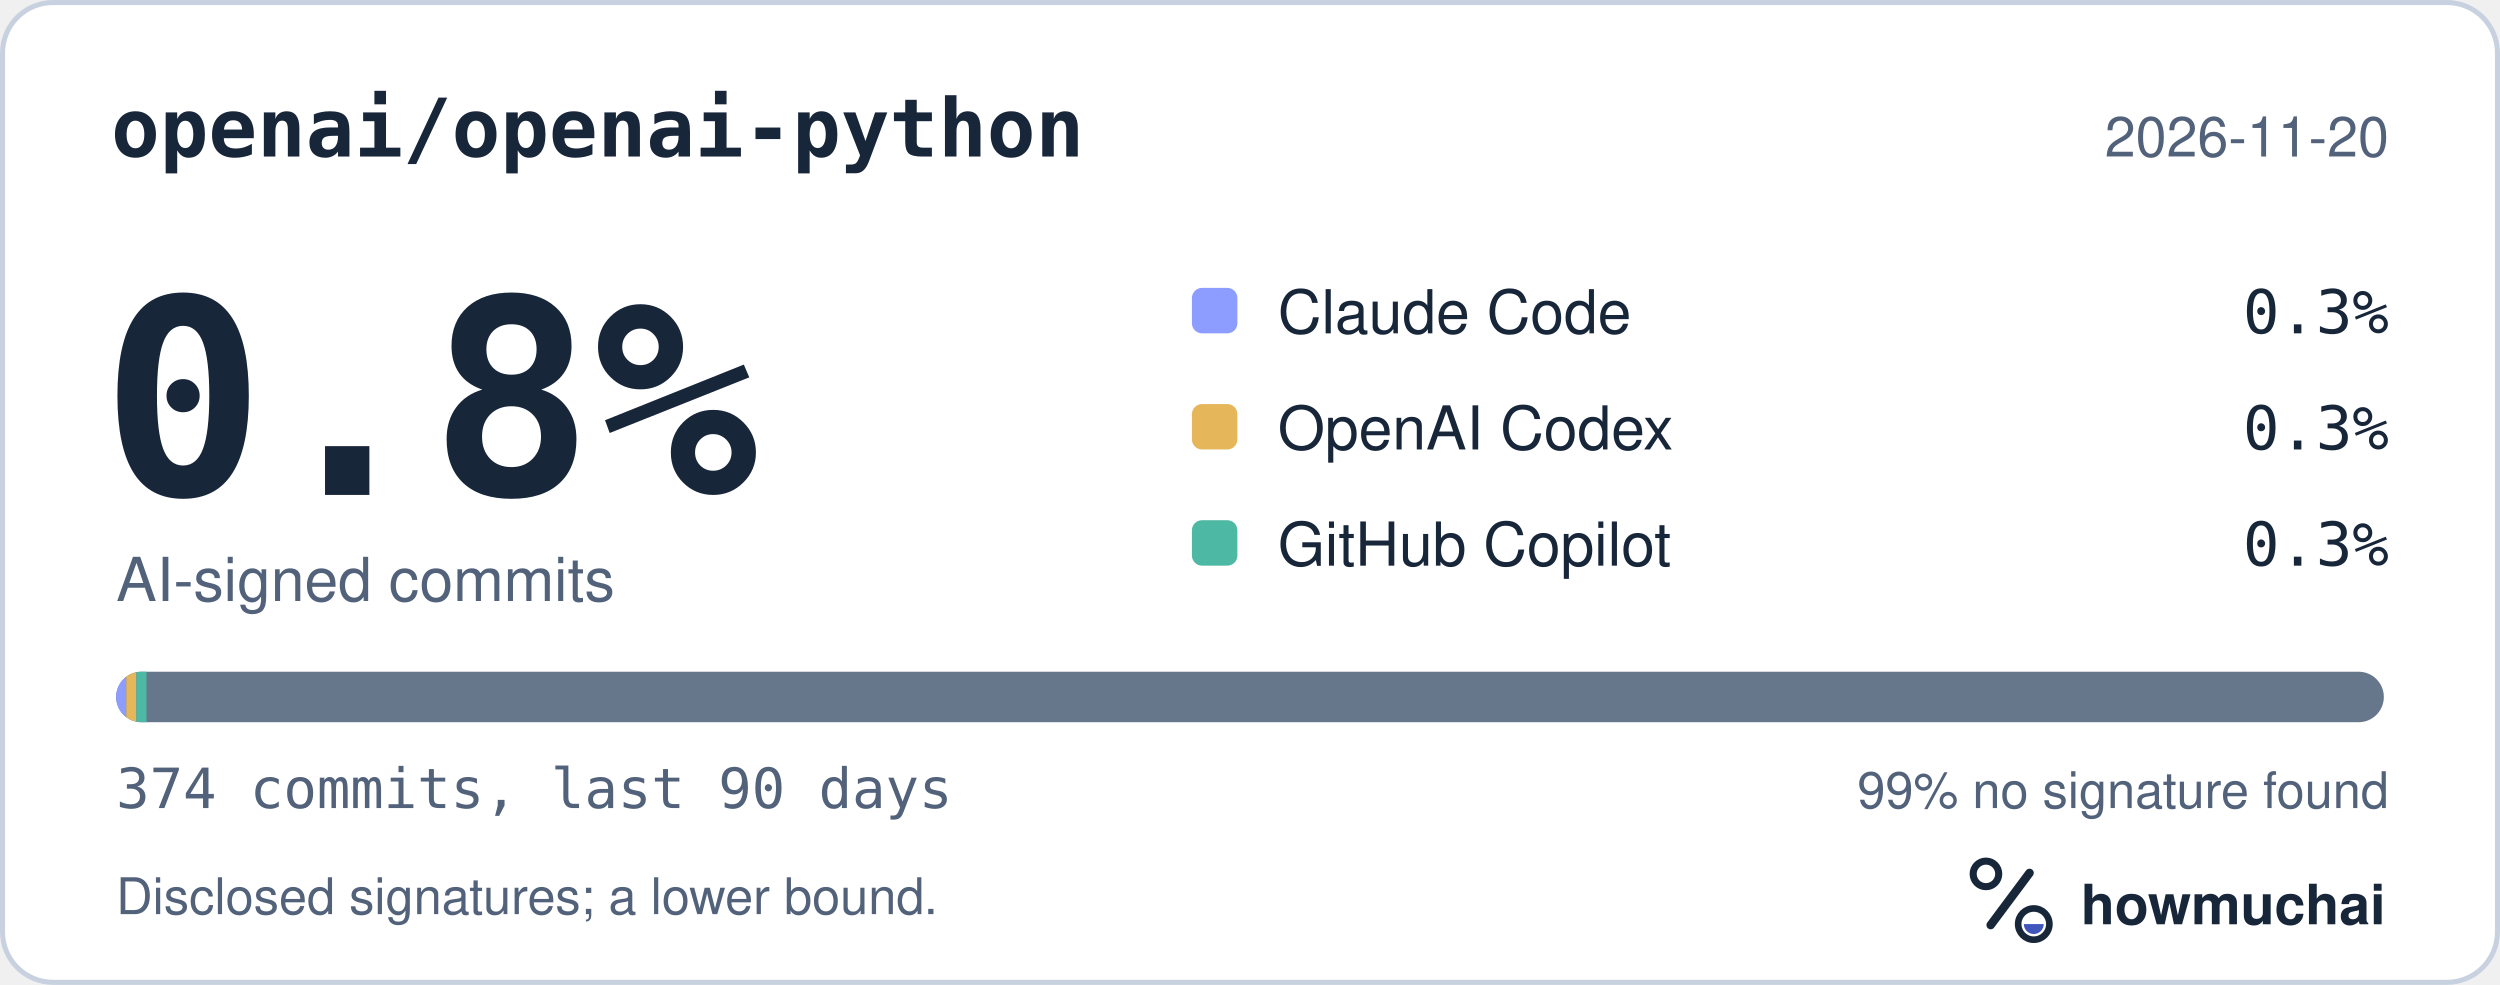
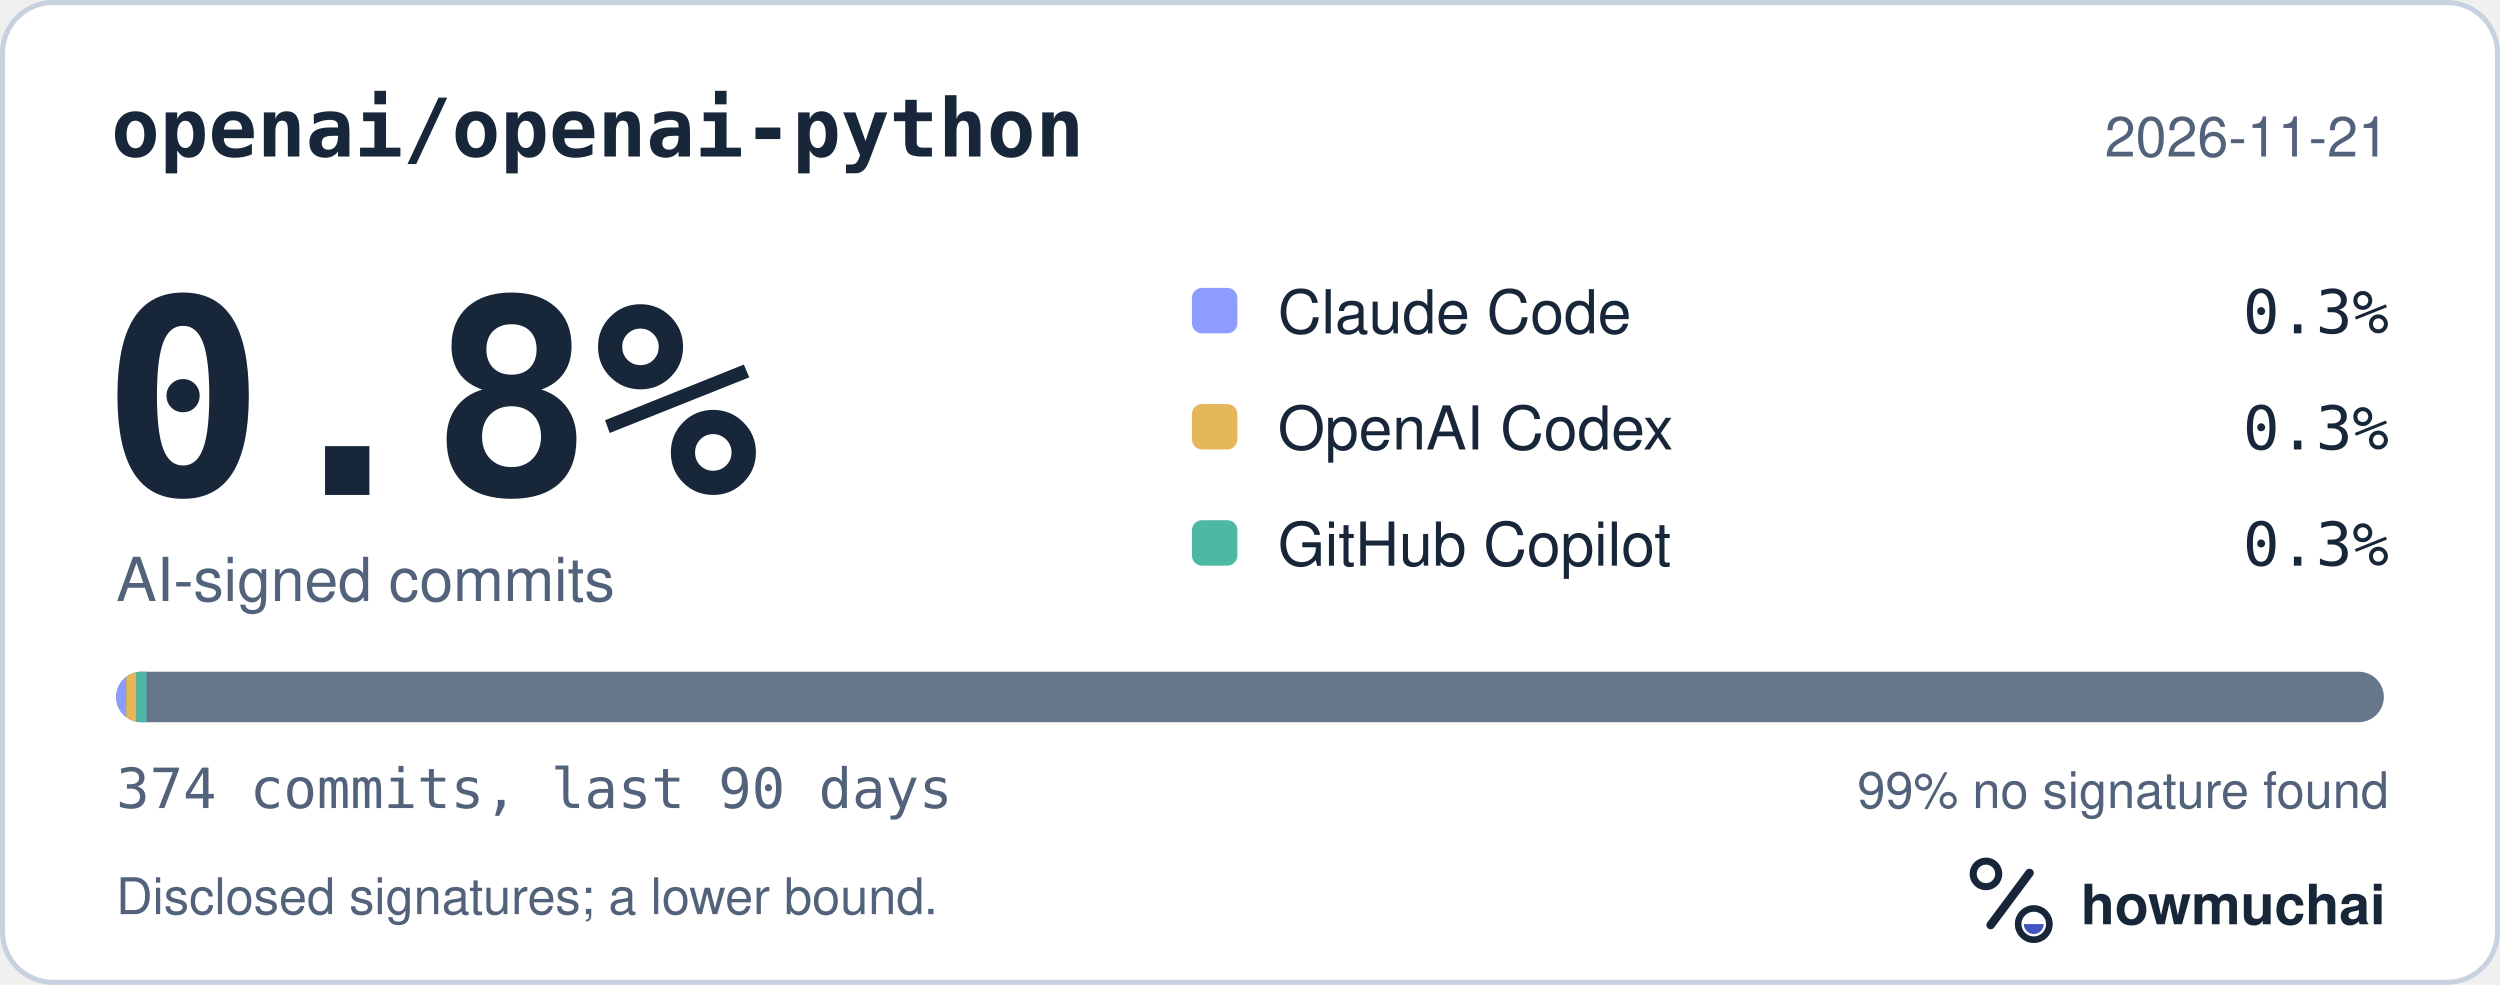
<svg xmlns="http://www.w3.org/2000/svg" width="495" height="195" viewBox="0 0 495 195" role="img" aria-labelledby="hm-t hm-d">
  <rect x="0.5" y="0.5" width="494" height="194" rx="10" fill="#FFFFFF" stroke="#C7D1DF" />
  <text x="22" y="31" fill="#18263A" font-family="ui-monospace, SF Mono, Menlo, Consolas, IBM Plex Mono, monospace" font-size="16" font-weight="600">openai/openai-python</text>
-   <text x="473" y="31" fill="#52627A" font-family="-apple-system, BlinkMacSystemFont, Segoe UI, Helvetica, Arial, Fira Sans, sans-serif" font-size="11" text-anchor="end">2026-11-20</text>
+   <text x="473" y="31" fill="#52627A" font-family="-apple-system, BlinkMacSystemFont, Segoe UI, Helvetica, Arial, Fira Sans, sans-serif" font-size="11" text-anchor="end">2026-11-21</text>
  <text x="20" y="98" fill="#18263A" font-family="ui-monospace, SF Mono, Menlo, Consolas, IBM Plex Mono, monospace" font-size="54" font-weight="700">0.8%</text>
  <text x="23" y="119" fill="#52627A" font-family="-apple-system, BlinkMacSystemFont, Segoe UI, Helvetica, Arial, Fira Sans, sans-serif" font-size="12">AI-signed commits</text>
  <rect x="236" y="57" width="9" height="9" rx="2" fill="#8D9DFF" />
  <text x="253" y="66" fill="#18263A" font-family="-apple-system, BlinkMacSystemFont, Segoe UI, Helvetica, Arial, Fira Sans, sans-serif" font-size="12">Claude Code</text>
  <text x="473" y="66" fill="#18263A" font-family="ui-monospace, SF Mono, Menlo, Consolas, IBM Plex Mono, monospace" font-size="12" text-anchor="end">0.3%</text>
  <rect x="236" y="80" width="9" height="9" rx="2" fill="#E6B75A" />
  <text x="253" y="89" fill="#18263A" font-family="-apple-system, BlinkMacSystemFont, Segoe UI, Helvetica, Arial, Fira Sans, sans-serif" font-size="12">OpenAI Codex</text>
  <text x="473" y="89" fill="#18263A" font-family="ui-monospace, SF Mono, Menlo, Consolas, IBM Plex Mono, monospace" font-size="12" text-anchor="end">0.3%</text>
  <rect x="236" y="103" width="9" height="9" rx="2" fill="#4DB8A4" />
  <text x="253" y="112" fill="#18263A" font-family="-apple-system, BlinkMacSystemFont, Segoe UI, Helvetica, Arial, Fira Sans, sans-serif" font-size="12">GitHub Copilot</text>
  <text x="473" y="112" fill="#18263A" font-family="ui-monospace, SF Mono, Menlo, Consolas, IBM Plex Mono, monospace" font-size="12" text-anchor="end">0.3%</text>
  <defs>
    <clipPath id="hm-bar">
      <rect x="23" y="133" width="449" height="10" rx="5" />
    </clipPath>
  </defs>
  <rect x="23" y="133" width="449" height="10" rx="5" fill="#66768B" />
  <g clip-path="url(#hm-bar)">
    <rect x="23.00" y="133" width="2.00" height="10" fill="#8D9DFF" />
    <rect x="25.00" y="133" width="2.00" height="10" fill="#E6B75A" />
    <rect x="27.00" y="133" width="2.00" height="10" fill="#4DB8A4" />
  </g>
  <text x="23" y="160" fill="#52627A" font-family="ui-monospace, SF Mono, Menlo, Consolas, IBM Plex Mono, monospace" font-size="11">374 commits, last 90 days</text>
  <text x="473" y="160" fill="#52627A" font-family="-apple-system, BlinkMacSystemFont, Segoe UI, Helvetica, Arial, Fira Sans, sans-serif" font-size="10" text-anchor="end">99% no signature found</text>
  <text x="23" y="181" fill="#52627A" font-family="-apple-system, BlinkMacSystemFont, Segoe UI, Helvetica, Arial, Fira Sans, sans-serif" font-size="10">Disclosed signatures; a lower bound.</text>
  <g transform="translate(386 166) scale(0.046875)">
    <circle cx="154" cy="150" r="54" fill="none" stroke="#18263A" stroke-width="30" />
    <path d="M174 366 338 146" fill="none" stroke="#18263A" stroke-width="36" stroke-linecap="round" />
    <circle cx="356" cy="362" r="66" fill="none" stroke="#18263A" stroke-width="28" />
    <path d="M314 362a42 42 0 0 0 84 0Z" fill="#4056BC" />
  </g>
  <text x="412" y="183" fill="#18263A" font-family="-apple-system, BlinkMacSystemFont, Segoe UI, Helvetica, Arial, Fira Sans, sans-serif" font-size="11" font-weight="650">howmuchai</text>
</svg>
